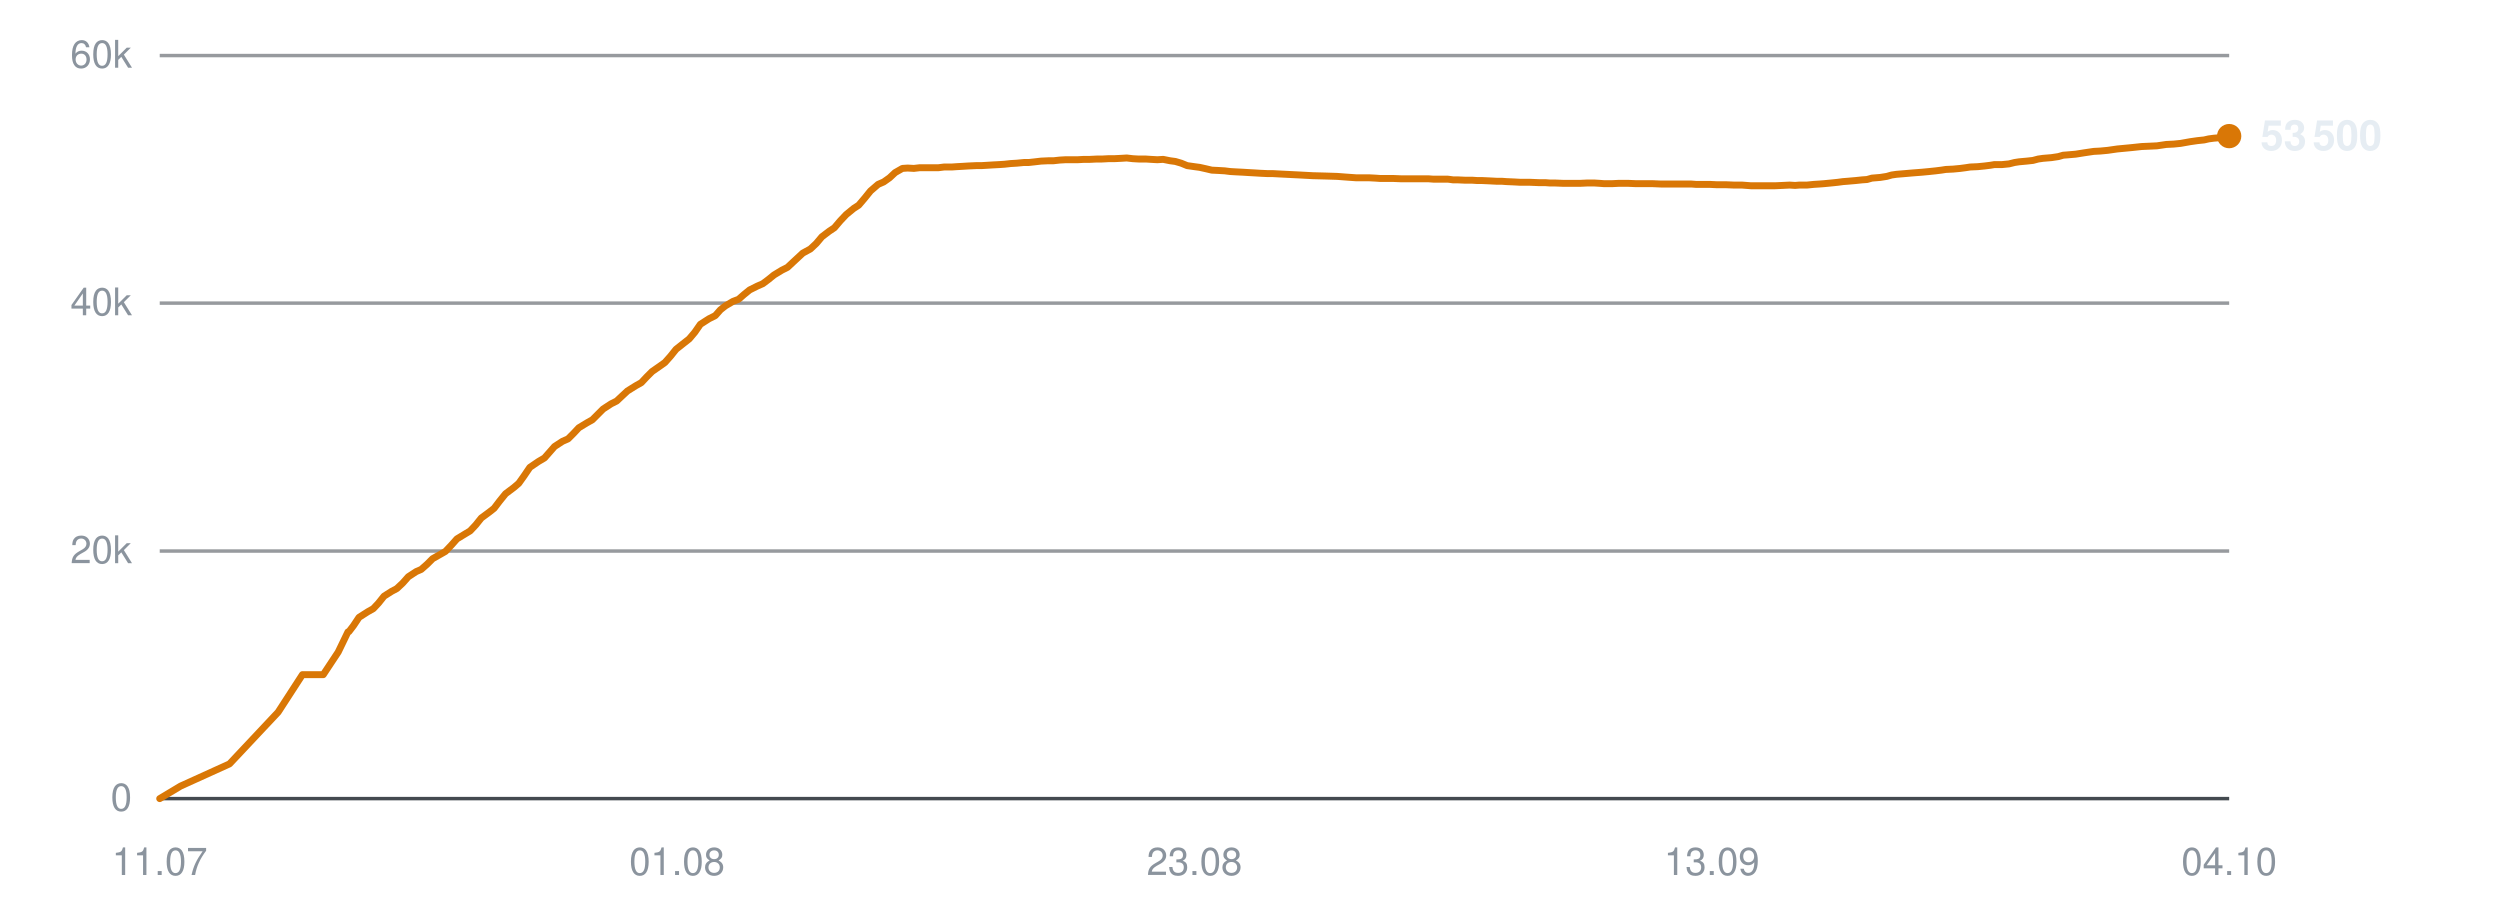
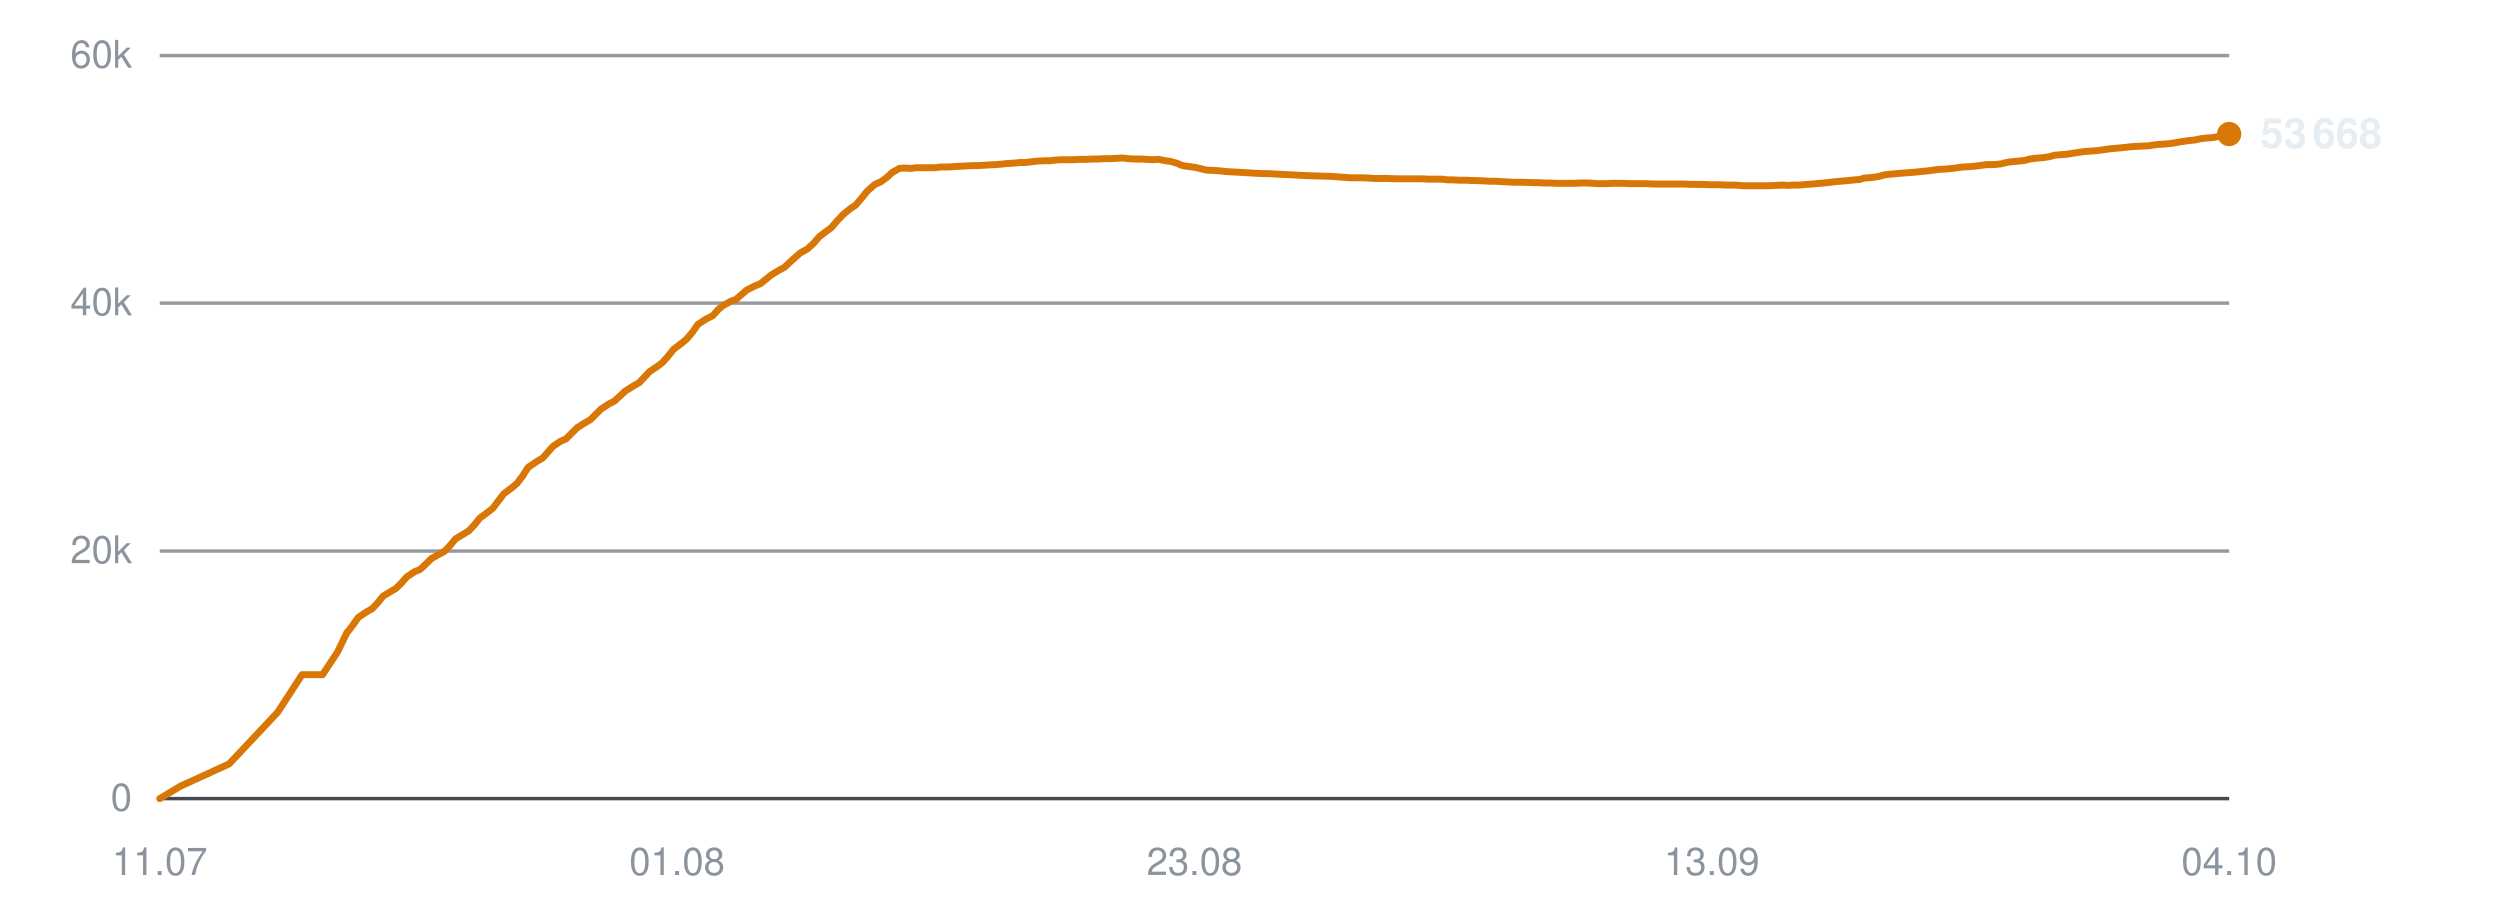
<svg xmlns="http://www.w3.org/2000/svg" viewBox="0 0 720 260" width="720" height="260" role="img" aria-label="Subscribers over time">
  <line x1="46" y1="230.0" x2="642" y2="230.0" stroke="#30363d" stroke-width="1" opacity="0.9" />
  <text x="38" y="233.5" text-anchor="end" font-family="-apple-system,BlinkMacSystemFont,'Segoe UI',Helvetica,Arial,sans-serif" font-size="11" fill="#8b949e">0</text>
  <line x1="46" y1="158.7" x2="642" y2="158.7" stroke="#30363d" stroke-width="1" opacity="0.5" />
  <text x="38" y="162.2" text-anchor="end" font-family="-apple-system,BlinkMacSystemFont,'Segoe UI',Helvetica,Arial,sans-serif" font-size="11" fill="#8b949e">20k</text>
  <line x1="46" y1="87.3" x2="642" y2="87.3" stroke="#30363d" stroke-width="1" opacity="0.5" />
  <text x="38" y="90.8" text-anchor="end" font-family="-apple-system,BlinkMacSystemFont,'Segoe UI',Helvetica,Arial,sans-serif" font-size="11" fill="#8b949e">40k</text>
  <line x1="46" y1="16.0" x2="642" y2="16.0" stroke="#30363d" stroke-width="1" opacity="0.5" />
  <text x="38" y="19.5" text-anchor="end" font-family="-apple-system,BlinkMacSystemFont,'Segoe UI',Helvetica,Arial,sans-serif" font-size="11" fill="#8b949e">60k</text>
  <text x="46.0" y="252" text-anchor="middle" font-family="-apple-system,BlinkMacSystemFont,'Segoe UI',Helvetica,Arial,sans-serif" font-size="11" fill="#8b949e">11.07</text>
  <text x="195.0" y="252" text-anchor="middle" font-family="-apple-system,BlinkMacSystemFont,'Segoe UI',Helvetica,Arial,sans-serif" font-size="11" fill="#8b949e">01.08</text>
  <text x="344.0" y="252" text-anchor="middle" font-family="-apple-system,BlinkMacSystemFont,'Segoe UI',Helvetica,Arial,sans-serif" font-size="11" fill="#8b949e">23.08</text>
  <text x="493.0" y="252" text-anchor="middle" font-family="-apple-system,BlinkMacSystemFont,'Segoe UI',Helvetica,Arial,sans-serif" font-size="11" fill="#8b949e">13.09</text>
  <text x="642.0" y="252" text-anchor="middle" font-family="-apple-system,BlinkMacSystemFont,'Segoe UI',Helvetica,Arial,sans-serif" font-size="11" fill="#8b949e">04.10</text>
-   <polyline points="46.0,230.0 52.0,226.4 66.1,220.0 80.1,205.1 87.1,194.3 93.1,194.3 97.4,187.8 100.2,182.0 100.4,181.9 100.5,181.9 101.8,180.2 103.4,177.8 105.9,176.2 107.5,175.3 109.0,173.7 110.6,171.7 112.8,170.3 114.3,169.5 116.0,167.9 117.6,166.1 119.9,164.6 121.3,164.0 123.0,162.5 124.6,160.9 126.9,159.6 128.3,158.8 130.0,157.0 131.6,155.2 133.9,153.8 135.4,152.9 137.0,151.2 138.6,149.2 140.9,147.5 142.3,146.4 143.9,144.3 145.6,142.2 148.0,140.4 149.4,139.2 150.9,137.1 152.6,134.6 155.1,132.9 156.8,131.9 158.3,130.2 159.7,128.6 162.0,127.1 163.6,126.4 165.2,124.8 166.7,123.2 169.0,121.8 170.6,120.9 172.2,119.3 173.7,117.8 176.0,116.3 177.6,115.5 179.2,114.0 180.7,112.6 183.1,111.1 184.7,110.2 186.2,108.6 187.8,107.0 190.1,105.4 191.5,104.4 193.1,102.6 194.7,100.6 197.1,98.7 198.5,97.6 200.1,95.7 201.7,93.4 204.2,91.8 206.0,90.9 207.5,89.2 208.9,88.1 211.1,86.8 212.7,86.2 214.3,84.8 215.9,83.5 218.1,82.4 219.7,81.7 221.3,80.5 222.9,79.2 225.2,77.8 226.8,77.0 228.4,75.5 231.2,72.9 233.4,71.7 235.1,70.1 236.7,68.2 238.8,66.6 240.3,65.6 242.0,63.6 243.7,61.8 245.9,60.0 247.3,59.1 249.0,57.1 250.7,55.0 252.9,53.1 254.5,52.4 256.2,51.2 257.8,49.7 259.9,48.5 261.4,48.4 263.2,48.5 264.9,48.3 267.0,48.3 268.5,48.3 270.3,48.3 271.9,48.1 274.1,48.1 275.5,48.0 277.3,47.9 278.9,47.8 281.1,47.7 282.6,47.7 284.3,47.6 285.9,47.5 287.8,47.4 289.3,47.3 291.1,47.1 292.8,47.0 294.9,46.8 296.3,46.8 298.1,46.6 299.8,46.4 301.9,46.3 303.4,46.3 305.2,46.1 306.9,46.0 308.9,46.0 310.4,46.0 312.2,45.9 313.9,45.9 315.9,45.8 317.4,45.8 319.2,45.7 320.9,45.7 322.9,45.6 324.5,45.5 326.2,45.7 327.9,45.8 330.0,45.8 331.5,45.9 333.3,46.0 335.0,45.9 337.0,46.3 338.5,46.5 340.2,47.0 341.9,47.7 344.0,48.0 345.5,48.2 347.3,48.6 349.0,49.0 351.0,49.1 352.7,49.2 354.3,49.4 356.0,49.5 358.0,49.6 359.6,49.7 361.4,49.8 363.0,49.9 365.1,50.0 366.6,50.0 368.4,50.1 370.4,50.2 374.4,50.4 378.1,50.6 381.9,50.7 385.1,50.8 387.7,51.0 390.5,51.2 391.7,51.2 394.2,51.2 396.1,51.3 397.5,51.4 398.8,51.4 401.3,51.4 403.7,51.5 406.3,51.5 408.2,51.5 410.1,51.5 411.5,51.5 412.8,51.6 415.0,51.6 417.0,51.6 418.5,51.8 419.8,51.8 422.0,51.9 424.0,51.9 425.5,52.0 426.9,52.0 429.1,52.1 431.0,52.2 432.5,52.2 433.8,52.3 436.1,52.4 437.9,52.5 439.2,52.5 440.7,52.5 443.1,52.6 445.0,52.6 446.3,52.7 447.7,52.7 450.2,52.8 452.5,52.8 455.1,52.8 457.2,52.7 459.1,52.7 460.7,52.8 462.0,52.9 464.2,52.9 466.2,52.8 467.7,52.8 468.9,52.8 471.2,52.9 473.2,52.9 474.7,52.9 476.0,52.9 478.3,53.0 480.2,53.0 481.7,53.0 483.0,53.0 485.2,53.0 487.1,53.0 488.4,53.1 489.9,53.1 492.3,53.1 494.4,53.2 495.7,53.2 497.0,53.2 499.4,53.3 501.7,53.3 504.3,53.5 506.4,53.5 508.4,53.5 509.9,53.5 511.2,53.5 513.4,53.4 515.4,53.3 517.0,53.4 518.2,53.3 520.4,53.3 522.4,53.1 524.0,53.0 525.3,52.9 527.4,52.7 529.3,52.5 530.8,52.3 532.1,52.2 534.4,52.0 536.3,51.8 537.7,51.7 539.1,51.3 541.5,51.1 543.4,50.8 544.8,50.4 546.2,50.2 548.6,50.0 550.9,49.8 553.5,49.6 555.6,49.4 557.5,49.2 559.1,49.0 560.4,48.8 562.5,48.7 564.6,48.5 566.1,48.3 567.4,48.1 569.6,48.0 571.6,47.8 573.2,47.6 574.4,47.4 576.6,47.4 578.6,47.2 580.2,46.8 581.5,46.6 583.7,46.4 585.5,46.2 587.0,45.8 588.4,45.6 590.8,45.4 592.8,45.1 594.2,44.7 595.5,44.6 597.8,44.4 600.3,44.0 603.0,43.6 604.9,43.5 607.0,43.3 609.8,42.9 611.9,42.7 614.0,42.5 616.8,42.2 619.1,42.1 621.2,42.0 623.9,41.6 626.0,41.5 628.0,41.3 630.8,40.8 632.9,40.5 634.8,40.3 636.1,40.0 637.6,39.8 640.1,39.6 642.0,39.2" fill="none" stroke="#d97706" stroke-width="2" stroke-linejoin="round" stroke-linecap="round" />
-   <circle cx="642.0" cy="39.2" r="3.5" fill="#d97706" />
-   <text x="651.0" y="43.2" font-family="-apple-system,BlinkMacSystemFont,'Segoe UI',Helvetica,Arial,sans-serif" font-size="12" font-weight="600" fill="#e6edf3">53 500</text>
+   <polyline points="46.0,230.0 52.0,226.4 66.0,220.0 80.0,205.1 87.0,194.3 92.9,194.3 97.2,187.8 100.0,182.0 100.2,181.9 100.2,181.9 101.5,180.2 103.2,177.8 105.6,176.2 107.2,175.3 108.7,173.7 110.3,171.7 112.6,170.3 114.0,169.5 115.6,167.9 117.2,166.1 119.5,164.6 121.0,164.0 122.6,162.5 124.2,160.9 126.5,159.6 128.0,158.8 129.7,157.0 131.2,155.2 133.5,153.8 135.0,152.9 136.6,151.2 138.2,149.2 140.5,147.5 141.9,146.4 143.5,144.3 145.1,142.2 147.5,140.4 148.9,139.2 150.5,137.1 152.1,134.6 154.6,132.9 156.3,131.9 157.8,130.2 159.2,128.6 161.4,127.1 163.0,126.4 164.6,124.8 166.2,123.2 168.4,121.8 170.0,120.9 171.6,119.3 173.1,117.8 175.4,116.3 177.0,115.5 178.6,114.0 180.1,112.6 182.5,111.1 184.1,110.2 185.6,108.6 187.1,107.0 189.5,105.4 190.8,104.4 192.4,102.6 194.0,100.6 196.5,98.7 197.8,97.6 199.4,95.7 201.0,93.4 203.5,91.8 205.3,90.9 206.8,89.2 208.1,88.1 210.4,86.8 212.0,86.2 213.6,84.8 215.1,83.5 217.3,82.4 219.0,81.7 220.5,80.5 222.1,79.2 224.4,77.8 225.9,77.0 227.5,75.5 230.4,72.9 232.5,71.7 234.3,70.1 235.9,68.2 238.0,66.6 239.4,65.6 241.1,63.6 242.8,61.8 245.0,60.0 246.4,59.1 248.1,57.1 249.8,55.0 252.0,53.1 253.6,52.4 255.3,51.2 256.9,49.7 259.0,48.5 260.5,48.4 262.2,48.5 263.9,48.3 266.0,48.3 267.5,48.3 269.3,48.3 270.9,48.1 273.1,48.1 274.5,48.0 276.2,47.9 277.9,47.8 280.0,47.7 281.5,47.7 283.2,47.6 284.8,47.5 286.7,47.4 288.2,47.3 290.0,47.1 291.7,47.0 293.8,46.8 295.2,46.8 297.0,46.6 298.7,46.4 300.7,46.3 302.3,46.3 304.0,46.1 305.7,46.0 307.7,46.0 309.2,46.0 311.0,45.9 312.7,45.9 314.7,45.8 316.2,45.8 318.0,45.7 319.7,45.7 321.7,45.6 323.2,45.5 325.0,45.7 326.7,45.8 328.7,45.8 330.2,45.9 332.0,46.0 333.7,45.9 335.7,46.3 337.2,46.5 338.9,47.0 340.6,47.7 342.7,48.0 344.2,48.2 345.9,48.6 347.6,49.0 349.7,49.1 351.3,49.2 353.0,49.4 354.7,49.5 356.7,49.6 358.2,49.7 360.0,49.8 361.6,49.9 363.7,50.0 365.2,50.0 367.0,50.1 368.9,50.2 373.0,50.4 376.6,50.6 380.4,50.7 383.6,50.8 386.1,51.0 388.9,51.2 390.2,51.2 392.7,51.2 394.5,51.3 395.9,51.4 397.2,51.4 399.7,51.4 402.1,51.5 404.7,51.5 406.6,51.5 408.5,51.5 409.9,51.5 411.2,51.6 413.4,51.6 415.3,51.6 416.9,51.8 418.2,51.8 420.4,51.9 422.3,51.9 423.8,52.0 425.2,52.0 427.4,52.1 429.3,52.2 430.8,52.2 432.1,52.3 434.3,52.4 436.1,52.5 437.5,52.5 438.9,52.5 441.4,52.6 443.2,52.6 444.5,52.7 445.9,52.7 448.4,52.8 450.7,52.8 453.3,52.8 455.3,52.7 457.3,52.7 458.8,52.8 460.1,52.9 462.4,52.9 464.3,52.8 465.8,52.8 467.1,52.8 469.4,52.9 471.3,52.9 472.7,52.9 474.0,52.9 476.3,53.0 478.3,53.0 479.8,53.0 481.1,53.0 483.3,53.0 485.1,53.0 486.5,53.1 487.9,53.1 490.3,53.1 492.4,53.2 493.7,53.2 495.0,53.2 497.4,53.3 499.7,53.3 502.3,53.5 504.4,53.5 506.3,53.5 507.9,53.5 509.1,53.5 511.3,53.4 513.3,53.3 514.9,53.4 516.1,53.3 518.3,53.3 520.3,53.1 521.9,53.0 523.1,52.9 525.3,52.7 527.2,52.5 528.7,52.3 530.0,52.2 532.2,52.0 534.1,51.8 535.5,51.7 536.9,51.3 539.3,51.1 541.2,50.8 542.6,50.4 543.9,50.2 546.3,50.0 548.6,49.8 551.3,49.6 553.3,49.4 555.3,49.2 556.8,49.0 558.1,48.8 560.2,48.7 562.2,48.5 563.8,48.3 565.1,48.1 567.3,48.0 569.3,47.8 570.8,47.6 572.1,47.4 574.3,47.4 576.3,47.2 577.8,46.8 579.1,46.6 581.3,46.4 583.1,46.2 584.6,45.8 586.0,45.6 588.4,45.4 590.3,45.1 591.7,44.7 593.0,44.6 595.4,44.4 597.9,44.0 600.6,43.6 602.5,43.5 604.6,43.3 607.3,42.9 609.4,42.7 611.5,42.5 614.3,42.2 616.5,42.1 618.7,42.0 621.4,41.6 623.4,41.5 625.4,41.3 628.2,40.8 630.3,40.5 632.2,40.3 633.5,40.0 635.0,39.8 637.5,39.6 639.4,39.2 642.0,38.6" fill="none" stroke="#d97706" stroke-width="2" stroke-linejoin="round" stroke-linecap="round" />
+   <circle cx="642.0" cy="38.6" r="3.5" fill="#d97706" />
+   <text x="651.0" y="42.6" font-family="-apple-system,BlinkMacSystemFont,'Segoe UI',Helvetica,Arial,sans-serif" font-size="12" font-weight="600" fill="#e6edf3">53 668</text>
</svg>
